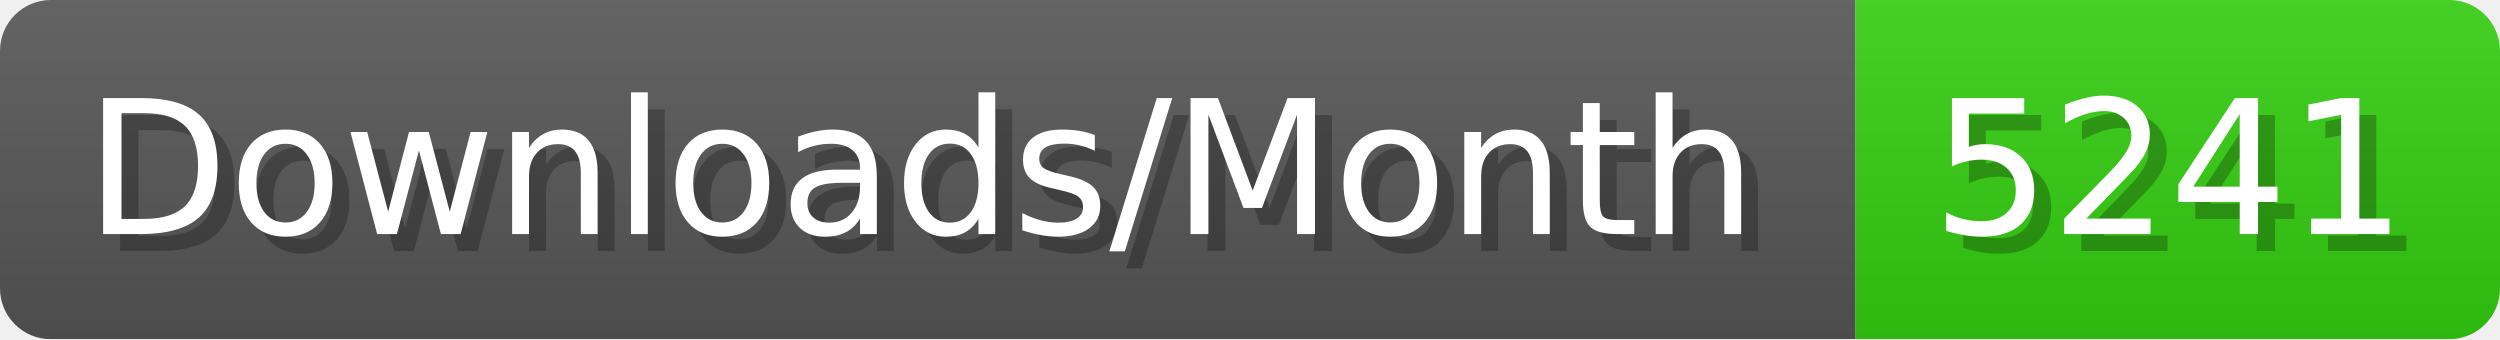
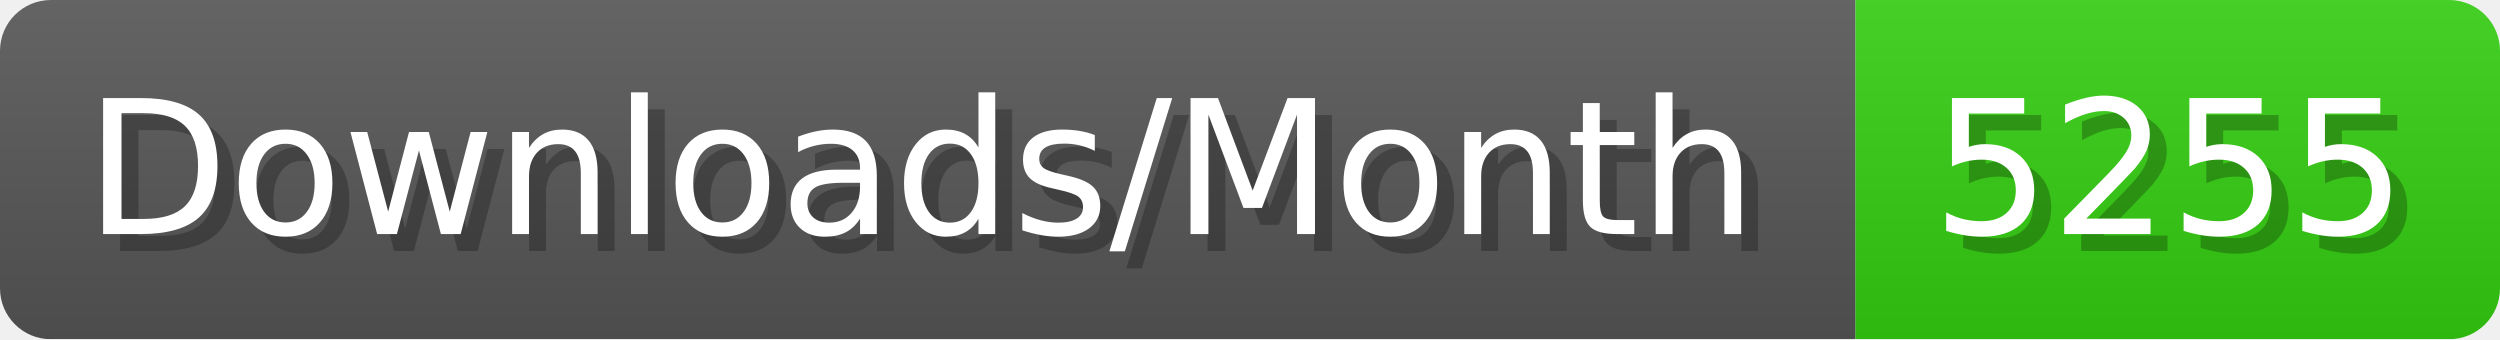
- <svg xmlns="http://www.w3.org/2000/svg" width="147.4" height="20" viewBox="0 0 1474 200" role="img" aria-label="Downloads/Month: 5241">
+ <svg xmlns="http://www.w3.org/2000/svg" width="147.4" height="20" viewBox="0 0 1474 200" role="img" aria-label="Downloads/Month: 5255">
  <linearGradient id="YlXUI" x2="0" y2="100%">
    <stop offset="0" stop-opacity=".1" stop-color="#EEE" />
    <stop offset="1" stop-opacity=".1" />
  </linearGradient>
  <mask id="JHhop">
    <rect width="1474" height="200" rx="30" fill="#FFF" />
  </mask>
  <g mask="url(#JHhop)">
    <rect width="1094" height="200" fill="#555" />
    <rect width="380" height="200" fill="#3C1" x="1094" />
    <rect width="1474" height="200" fill="url(#YlXUI)" />
  </g>
  <g aria-hidden="true" fill="#fff" text-anchor="start" font-family="Verdana,DejaVu Sans,sans-serif" font-size="110">
    <text x="60" y="148" textLength="994" fill="#000" opacity="0.25">Downloads/Month</text>
    <text x="50" y="138" textLength="994">Downloads/Month</text>
-     <text x="1149" y="148" textLength="280" fill="#000" opacity="0.25">5241</text>
-     <text x="1139" y="138" textLength="280">5241</text>
+     <text x="1149" y="148" textLength="280" fill="#000" opacity="0.25">5255</text>
+     <text x="1139" y="138" textLength="280">5255</text>
  </g>
</svg>
